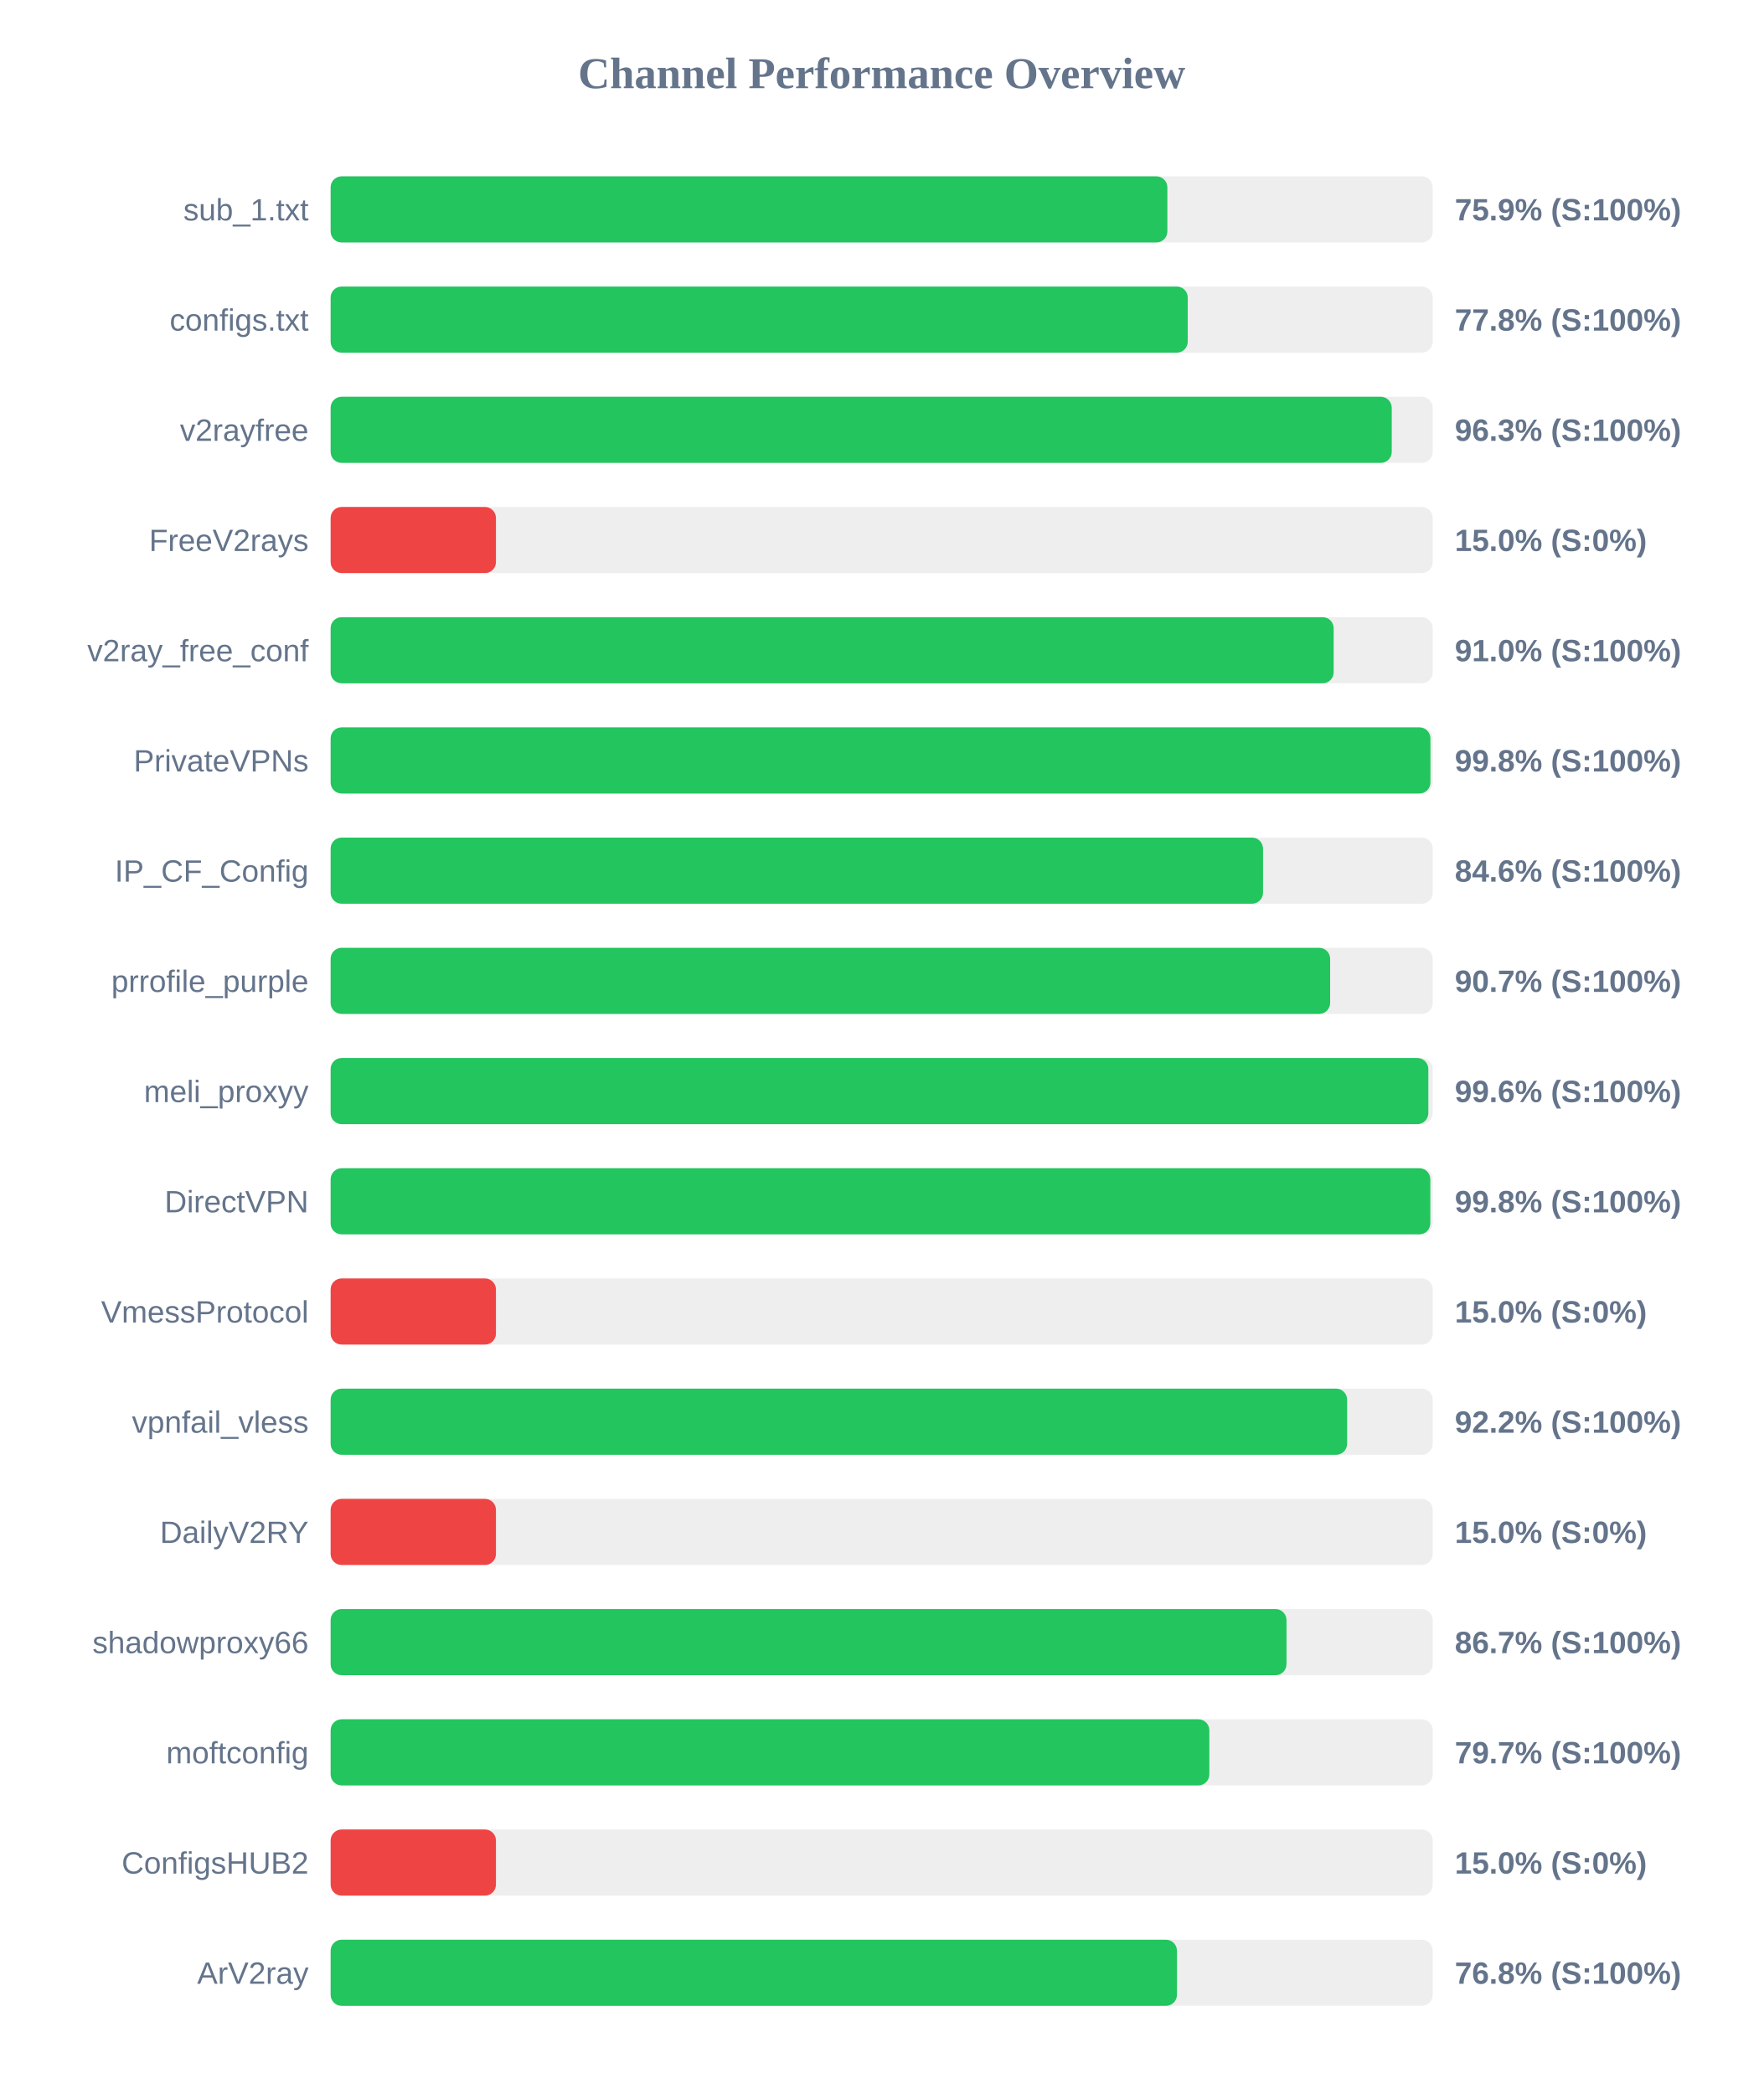
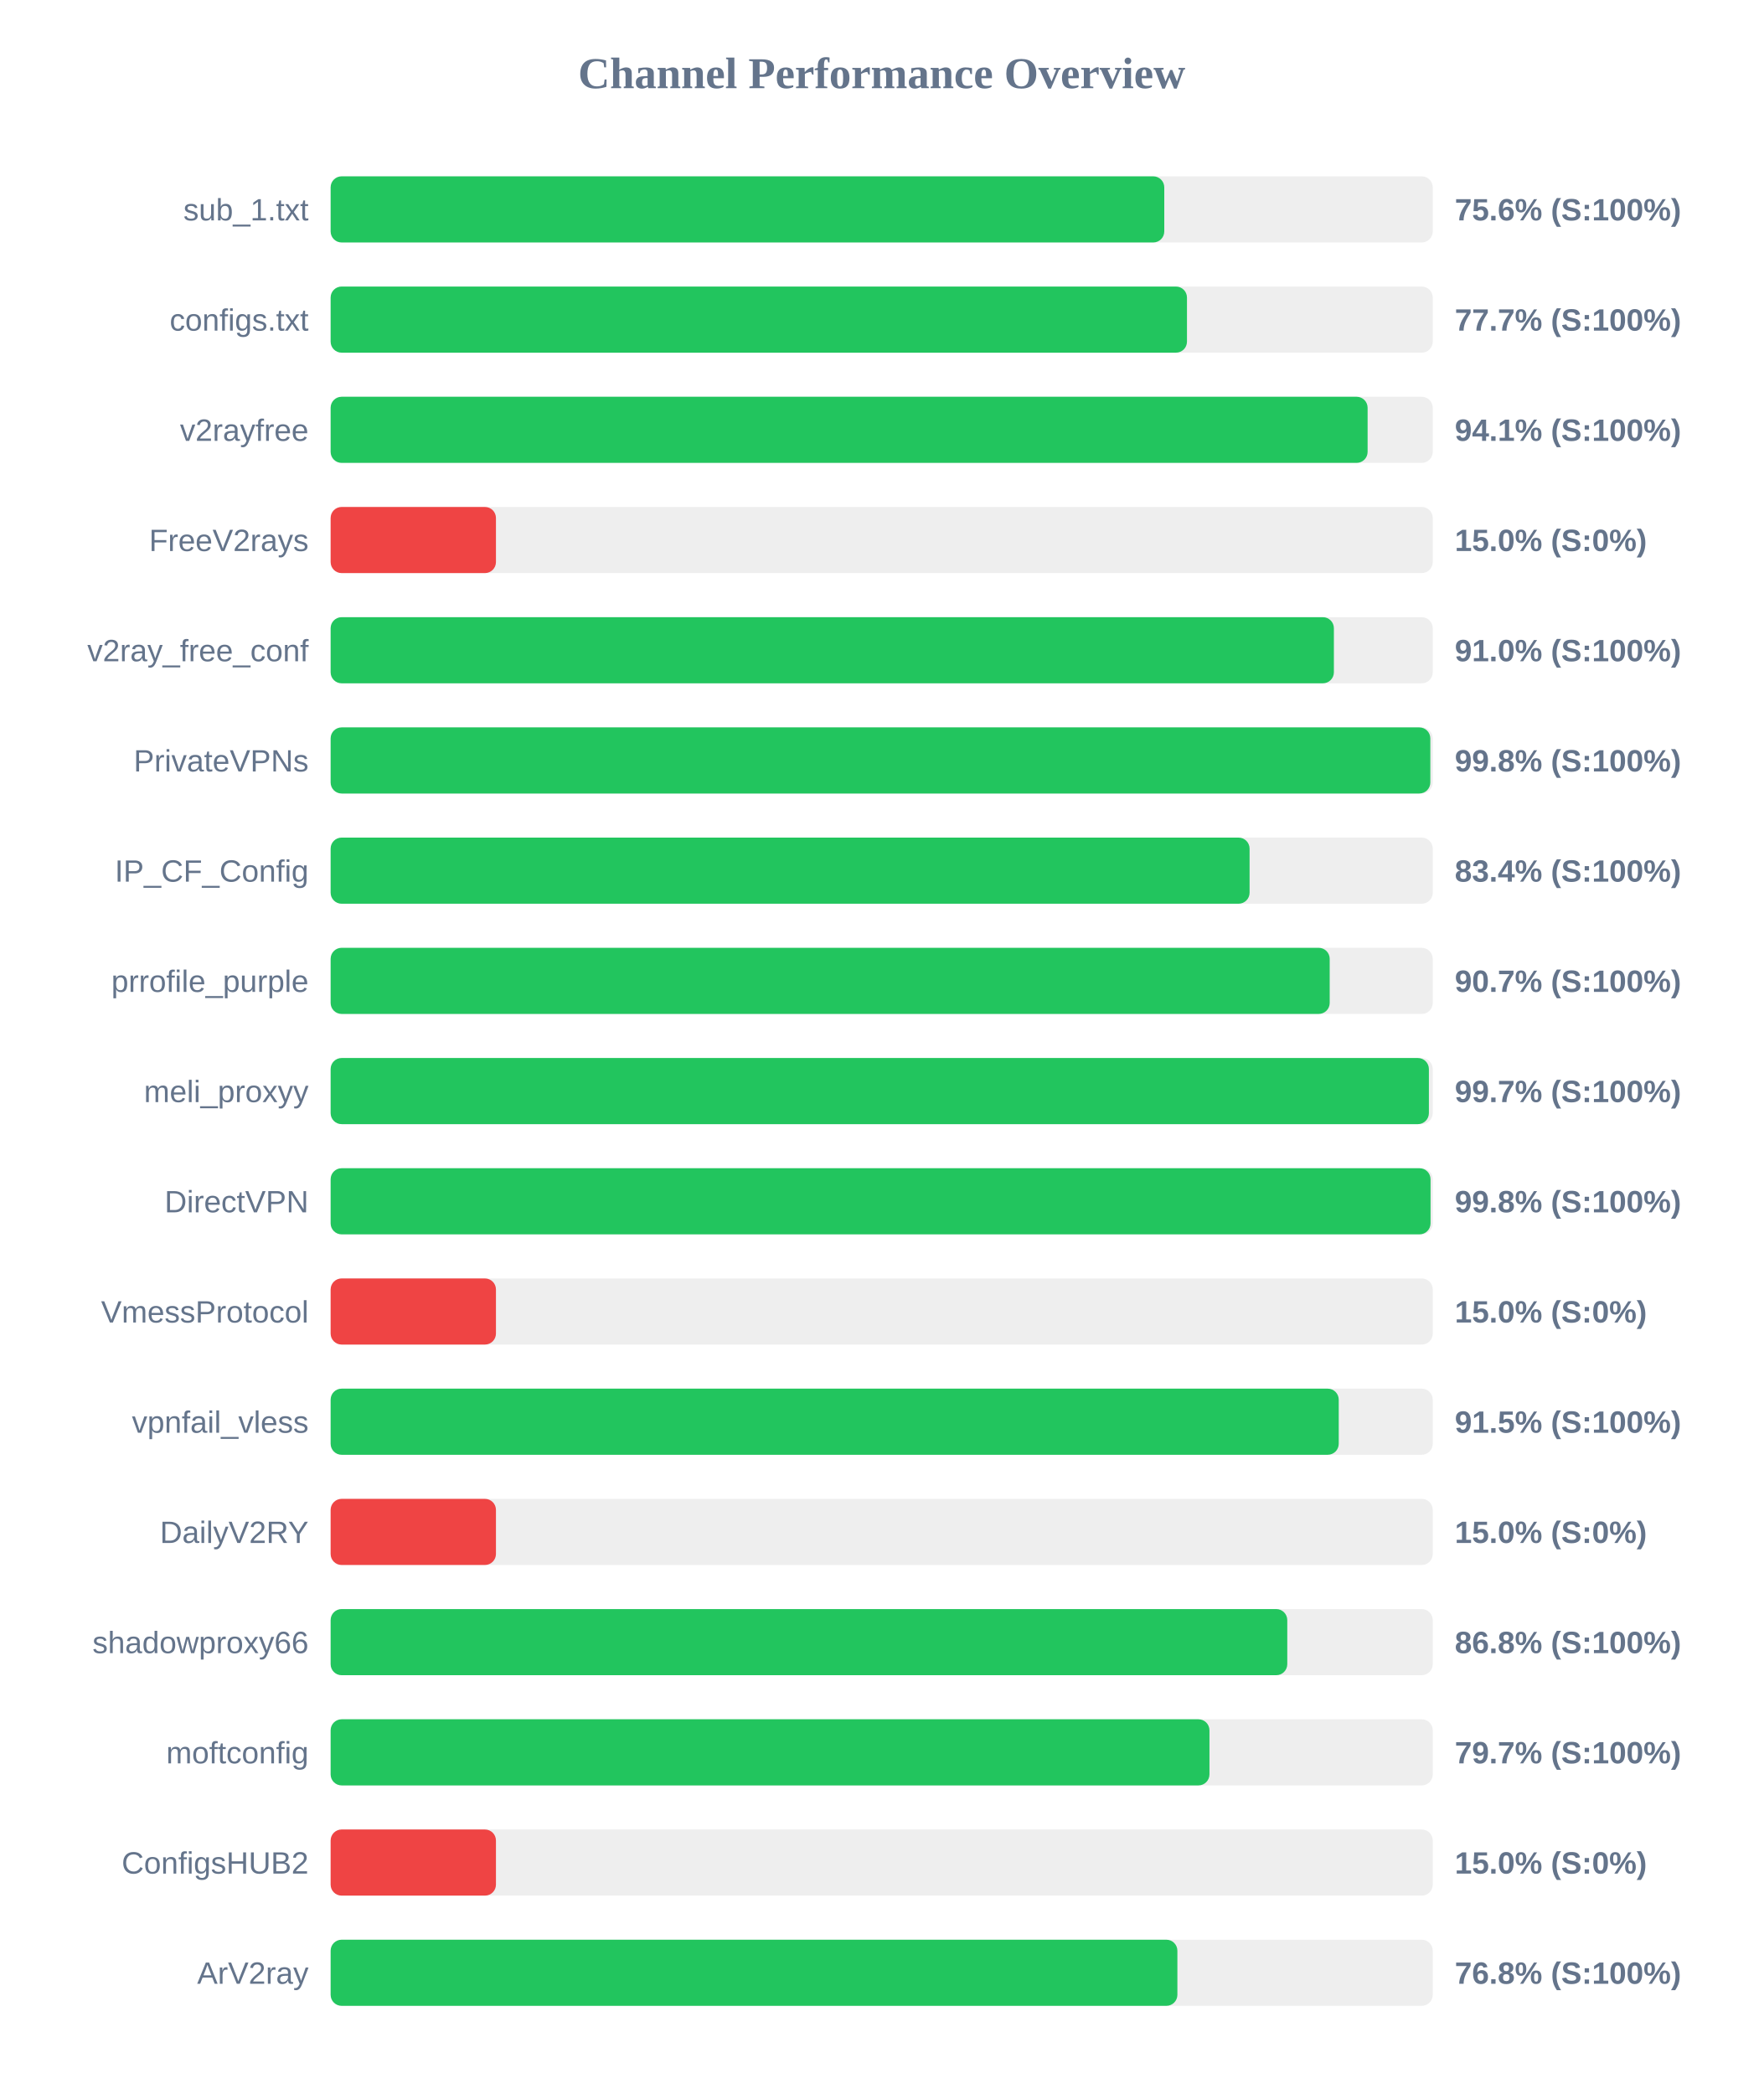
<svg xmlns="http://www.w3.org/2000/svg" width="800" height="950" version="1.1">
  <style>
        .row { font: 14px Arial; fill: #64748b; }
        .score { font: bold 14px Arial; fill: #64748b; }
    </style>
  <text x="400" y="40" text-anchor="middle" font-size="20px" font-weight="bold" fill="#64748b">Channel Performance Overview</text>
  <rect x="150" y="80" width="500" height="30" fill="#eee" rx="5" />
-   <rect x="150" y="80" width="379.6" height="30" fill="#22c55e" rx="5" />
+   <rect x="150" y="80" width="378.2" height="30" fill="#22c55e" rx="5" />
  <text x="140" y="100" text-anchor="end" class="row">sub_1.txt</text>
-   <text x="660" y="100" text-anchor="start" class="score">75.9% (S:100%)</text>
+   <text x="660" y="100" text-anchor="start" class="score">75.6% (S:100%)</text>
  <rect x="150" y="130" width="500" height="30" fill="#eee" rx="5" />
-   <rect x="150" y="130" width="388.85" height="30" fill="#22c55e" rx="5" />
+   <rect x="150" y="130" width="388.5" height="30" fill="#22c55e" rx="5" />
  <text x="140" y="150" text-anchor="end" class="row">configs.txt</text>
-   <text x="660" y="150" text-anchor="start" class="score">77.8% (S:100%)</text>
+   <text x="660" y="150" text-anchor="start" class="score">77.7% (S:100%)</text>
  <rect x="150" y="180" width="500" height="30" fill="#eee" rx="5" />
-   <rect x="150" y="180" width="481.4" height="30" fill="#22c55e" rx="5" />
+   <rect x="150" y="180" width="470.45" height="30" fill="#22c55e" rx="5" />
  <text x="140" y="200" text-anchor="end" class="row">v2rayfree</text>
-   <text x="660" y="200" text-anchor="start" class="score">96.3% (S:100%)</text>
+   <text x="660" y="200" text-anchor="start" class="score">94.1% (S:100%)</text>
  <rect x="150" y="230" width="500" height="30" fill="#eee" rx="5" />
  <rect x="150" y="230" width="75.0" height="30" fill="#ef4444" rx="5" />
  <text x="140" y="250" text-anchor="end" class="row">FreeV2rays</text>
  <text x="660" y="250" text-anchor="start" class="score">15.0% (S:0%)</text>
  <rect x="150" y="280" width="500" height="30" fill="#eee" rx="5" />
-   <rect x="150" y="280" width="455.05" height="30" fill="#22c55e" rx="5" />
+   <rect x="150" y="280" width="455.15" height="30" fill="#22c55e" rx="5" />
  <text x="140" y="300" text-anchor="end" class="row">v2ray_free_conf</text>
  <text x="660" y="300" text-anchor="start" class="score">91.0% (S:100%)</text>
  <rect x="150" y="330" width="500" height="30" fill="#eee" rx="5" />
-   <rect x="150" y="330" width="498.95" height="30" fill="#22c55e" rx="5" />
+   <rect x="150" y="330" width="498.9" height="30" fill="#22c55e" rx="5" />
  <text x="140" y="350" text-anchor="end" class="row">PrivateVPNs</text>
  <text x="660" y="350" text-anchor="start" class="score">99.8% (S:100%)</text>
  <rect x="150" y="380" width="500" height="30" fill="#eee" rx="5" />
-   <rect x="150" y="380" width="423.0" height="30" fill="#22c55e" rx="5" />
+   <rect x="150" y="380" width="416.9" height="30" fill="#22c55e" rx="5" />
  <text x="140" y="400" text-anchor="end" class="row">IP_CF_Config</text>
-   <text x="660" y="400" text-anchor="start" class="score">84.6% (S:100%)</text>
+   <text x="660" y="400" text-anchor="start" class="score">83.4% (S:100%)</text>
  <rect x="150" y="430" width="500" height="30" fill="#eee" rx="5" />
-   <rect x="150" y="430" width="453.45" height="30" fill="#22c55e" rx="5" />
+   <rect x="150" y="430" width="453.25" height="30" fill="#22c55e" rx="5" />
  <text x="140" y="450" text-anchor="end" class="row">prrofile_purple</text>
  <text x="660" y="450" text-anchor="start" class="score">90.7% (S:100%)</text>
  <rect x="150" y="480" width="500" height="30" fill="#eee" rx="5" />
-   <rect x="150" y="480" width="498.0" height="30" fill="#22c55e" rx="5" />
+   <rect x="150" y="480" width="498.25" height="30" fill="#22c55e" rx="5" />
  <text x="140" y="500" text-anchor="end" class="row">meli_proxyy</text>
-   <text x="660" y="500" text-anchor="start" class="score">99.6% (S:100%)</text>
+   <text x="660" y="500" text-anchor="start" class="score">99.7% (S:100%)</text>
  <rect x="150" y="530" width="500" height="30" fill="#eee" rx="5" />
-   <rect x="150" y="530" width="498.9" height="30" fill="#22c55e" rx="5" />
+   <rect x="150" y="530" width="499.0" height="30" fill="#22c55e" rx="5" />
  <text x="140" y="550" text-anchor="end" class="row">DirectVPN</text>
  <text x="660" y="550" text-anchor="start" class="score">99.8% (S:100%)</text>
  <rect x="150" y="580" width="500" height="30" fill="#eee" rx="5" />
  <rect x="150" y="580" width="75.0" height="30" fill="#ef4444" rx="5" />
  <text x="140" y="600" text-anchor="end" class="row">VmessProtocol</text>
  <text x="660" y="600" text-anchor="start" class="score">15.0% (S:0%)</text>
  <rect x="150" y="630" width="500" height="30" fill="#eee" rx="5" />
-   <rect x="150" y="630" width="461.15" height="30" fill="#22c55e" rx="5" />
+   <rect x="150" y="630" width="457.35" height="30" fill="#22c55e" rx="5" />
  <text x="140" y="650" text-anchor="end" class="row">vpnfail_vless</text>
-   <text x="660" y="650" text-anchor="start" class="score">92.2% (S:100%)</text>
+   <text x="660" y="650" text-anchor="start" class="score">91.5% (S:100%)</text>
  <rect x="150" y="680" width="500" height="30" fill="#eee" rx="5" />
  <rect x="150" y="680" width="75.0" height="30" fill="#ef4444" rx="5" />
  <text x="140" y="700" text-anchor="end" class="row">DailyV2RY</text>
  <text x="660" y="700" text-anchor="start" class="score">15.0% (S:0%)</text>
  <rect x="150" y="730" width="500" height="30" fill="#eee" rx="5" />
-   <rect x="150" y="730" width="433.65" height="30" fill="#22c55e" rx="5" />
+   <rect x="150" y="730" width="434.0" height="30" fill="#22c55e" rx="5" />
  <text x="140" y="750" text-anchor="end" class="row">shadowproxy66</text>
-   <text x="660" y="750" text-anchor="start" class="score">86.7% (S:100%)</text>
+   <text x="660" y="750" text-anchor="start" class="score">86.8% (S:100%)</text>
  <rect x="150" y="780" width="500" height="30" fill="#eee" rx="5" />
-   <rect x="150" y="780" width="398.65" height="30" fill="#22c55e" rx="5" />
+   <rect x="150" y="780" width="398.7" height="30" fill="#22c55e" rx="5" />
  <text x="140" y="800" text-anchor="end" class="row">moftconfig</text>
  <text x="660" y="800" text-anchor="start" class="score">79.7% (S:100%)</text>
  <rect x="150" y="830" width="500" height="30" fill="#eee" rx="5" />
  <rect x="150" y="830" width="75.0" height="30" fill="#ef4444" rx="5" />
  <text x="140" y="850" text-anchor="end" class="row">ConfigsHUB2</text>
  <text x="660" y="850" text-anchor="start" class="score">15.0% (S:0%)</text>
  <rect x="150" y="880" width="500" height="30" fill="#eee" rx="5" />
-   <rect x="150" y="880" width="383.95" height="30" fill="#22c55e" rx="5" />
+   <rect x="150" y="880" width="384.15" height="30" fill="#22c55e" rx="5" />
  <text x="140" y="900" text-anchor="end" class="row">ArV2ray</text>
  <text x="660" y="900" text-anchor="start" class="score">76.8% (S:100%)</text>
</svg>
